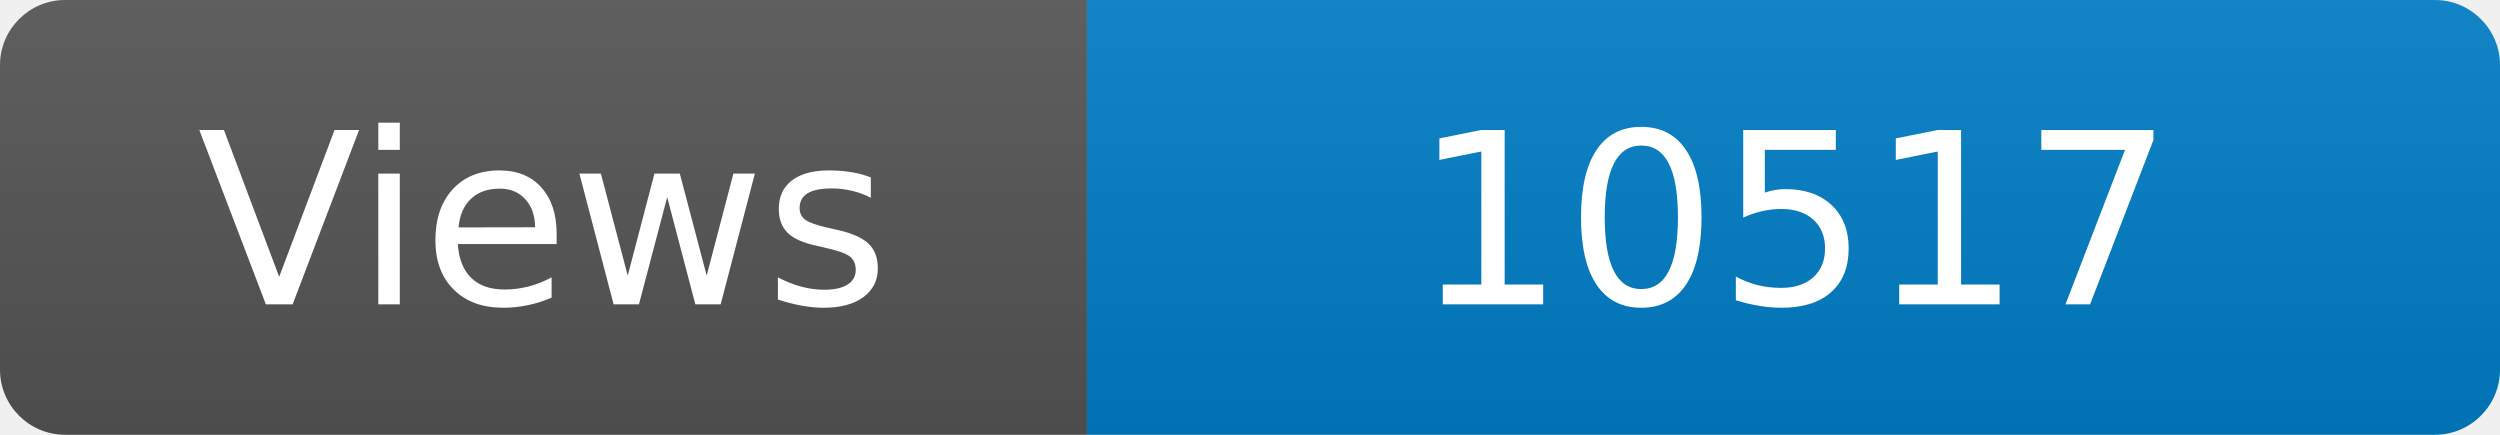
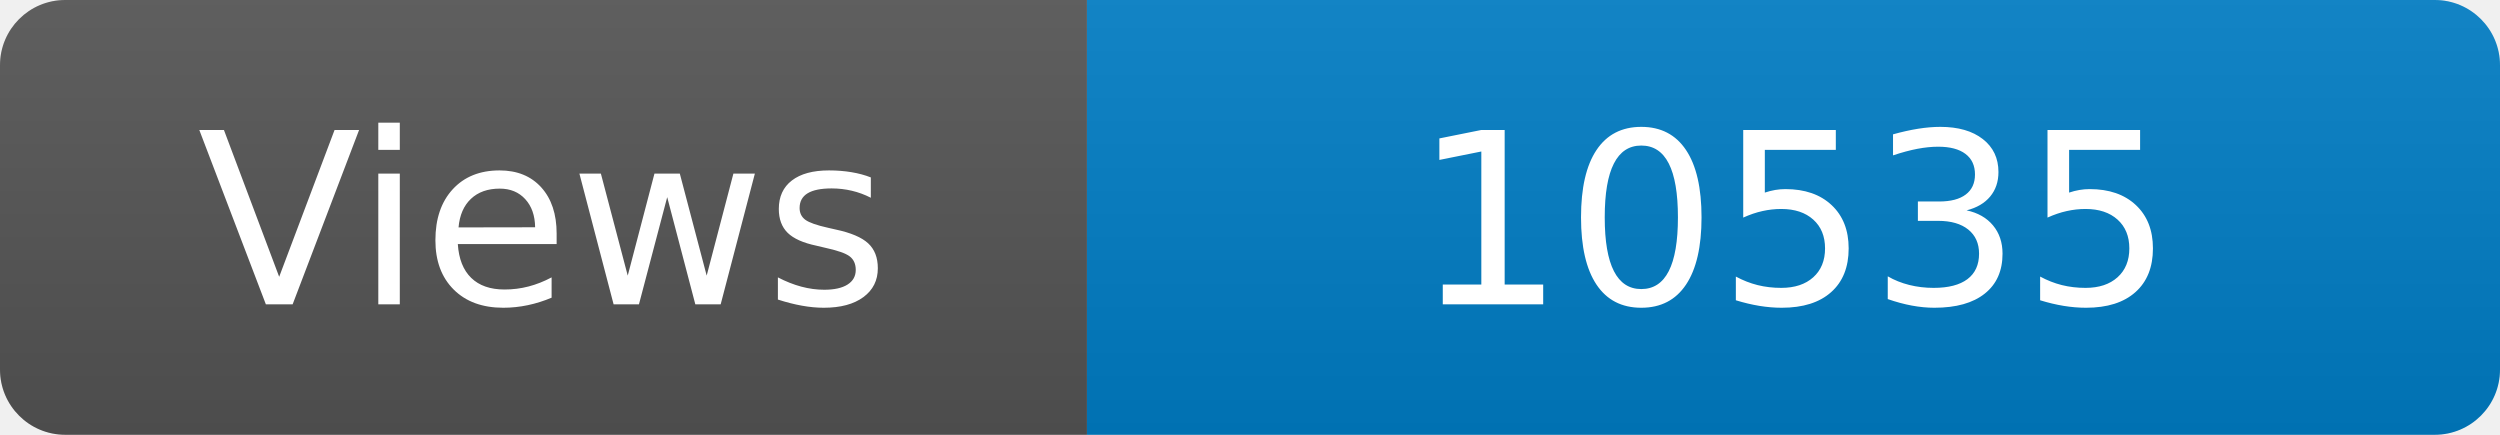
<svg xmlns="http://www.w3.org/2000/svg" width="115" height="20" role="img" aria-label="Maintained?: yes">
  <linearGradient id="s" x2="0" y2="100%">
    <stop offset="0" stop-color="#bbb" stop-opacity=".1" />
    <stop offset="1" stop-opacity=".1" />
  </linearGradient>
  <clipPath id="r">
    <rect width="115" height="20" rx="3" fill="#fff" />
  </clipPath>
  <g clip-path="url(#r)">
    <rect width="50" height="20" fill="#555" />
    <rect x="50" width="160" height="20" fill="#007ec6" />
    <rect width="115" height="20" fill="url(#s)" />
  </g>
  <g fill="#fff" text-anchor="middle" font-family="Verdana,Geneva,DejaVu Sans,sans-serif" font-size="110">
    <text x="250" y="140" transform="scale(.1)" fill="#fff">Views</text>
-     <text x="825" y="140" transform="scale(.1)" fill="#fff">10517</text>
+     <text x="825" y="140" transform="scale(.1)" fill="#fff">10535</text>
  </g>
</svg>
